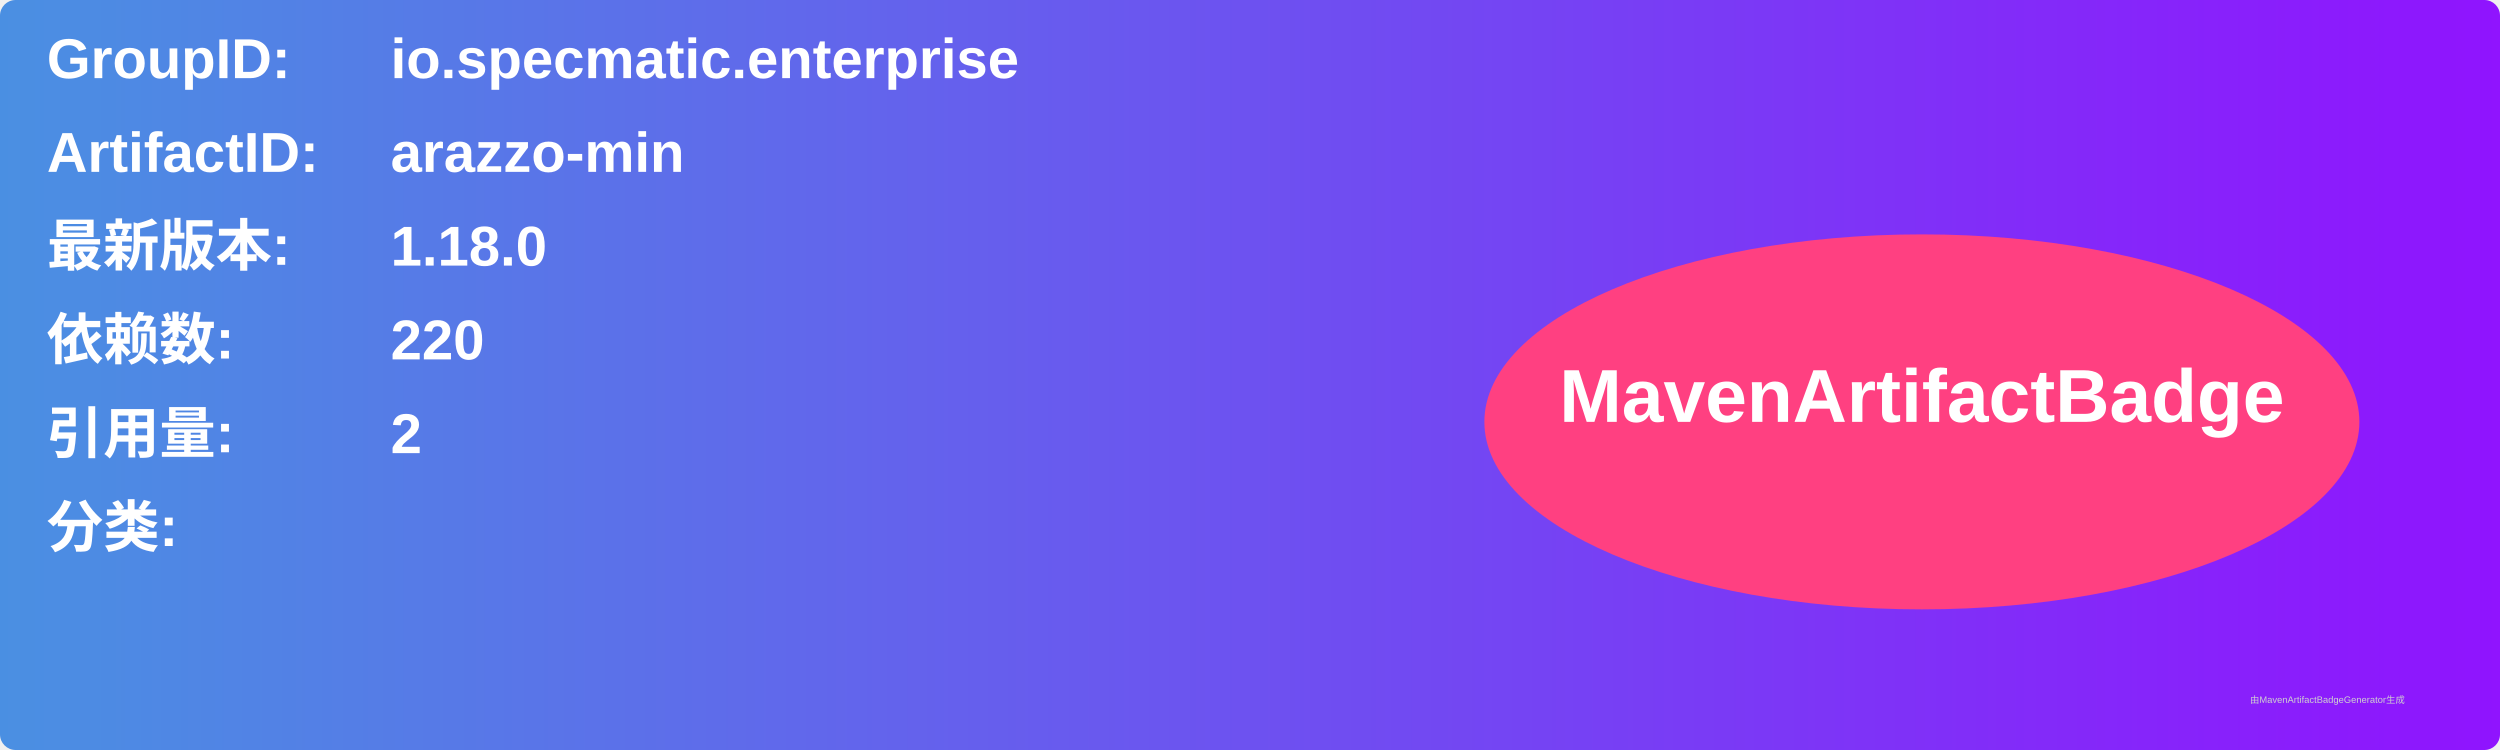
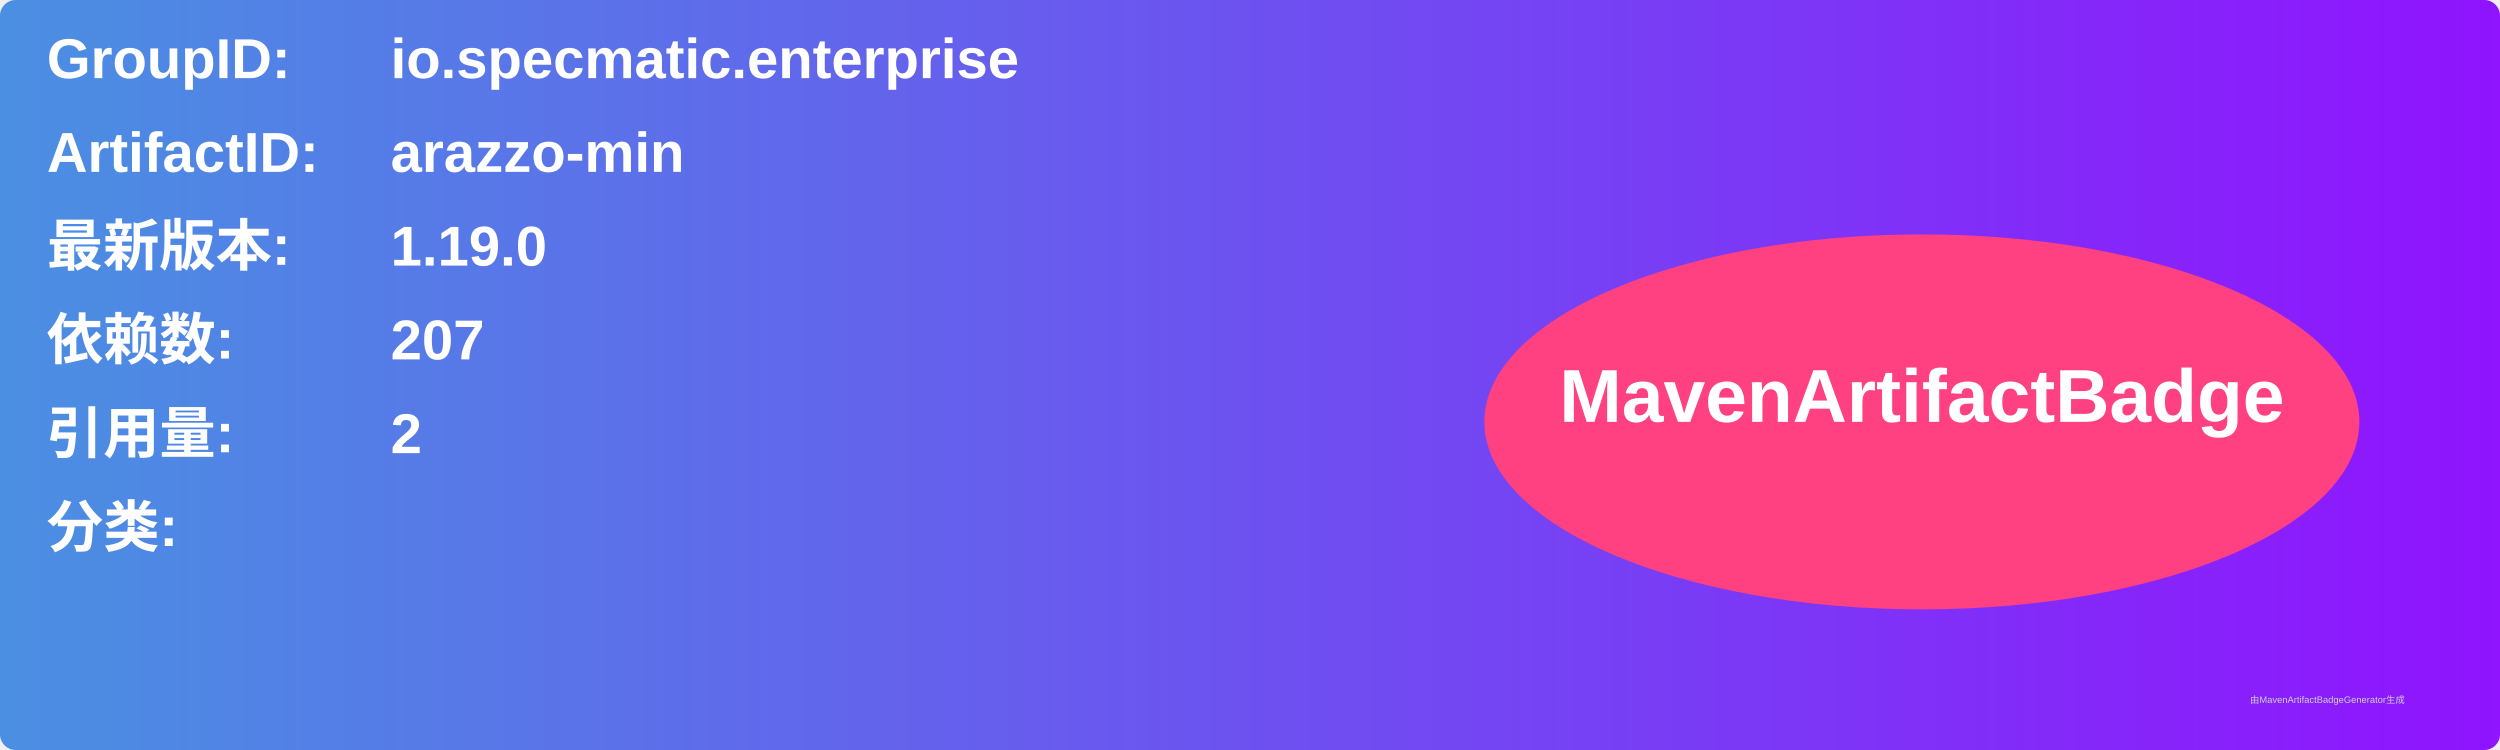
<svg xmlns="http://www.w3.org/2000/svg" width="800" height="240" viewBox="0 0 800 240">
  <linearGradient id="grad" x1="0%" y1="0%" x2="100%" y2="0%">
    <stop offset="0%" stop-color="#4a90e2" />
    <stop offset="100%" stop-color="#9013fe" />
  </linearGradient>
  <rect width="100%" height="100%" rx="5" ry="5" fill="url(#grad)" />
  <g transform="translate(15, 15)">
    <text x="0" y="10" font-family="Arial" font-size="18" fill="white" font-weight="bold" width="260">GroupID:</text>
    <text x="110" y="10" font-family="Arial" font-size="18" fill="white" font-weight="bold" width="460">io.specmatic.enterprise</text>
    <text x="0" y="40" font-family="Arial" font-size="18" fill="white" font-weight="bold" width="260">ArtifactID:</text>
    <text x="110" y="40" font-family="Arial" font-size="18" fill="white" font-weight="bold" width="460">arazzo-min</text>
    <text x="0" y="70" font-family="Arial" font-size="18" fill="white" font-weight="bold">最新版本:</text>
    <text x="110" y="70" font-family="Arial" font-size="18" fill="white" font-weight="bold">
-       <tspan font-weight="bold">1.18.0</tspan>
+       <tspan font-weight="bold">1.19.0</tspan>
    </text>
    <text x="0" y="100" font-family="Arial" font-size="18" fill="white" font-weight="bold">依赖数: </text>
    <text x="110" y="100" font-family="Arial" font-size="18" fill="white">
-       <tspan font-weight="bold">220</tspan>
+       <tspan font-weight="bold">207</tspan>
    </text>
    <text x="0" y="130" font-family="Arial" font-size="18" fill="white" font-weight="bold">引用量: </text>
    <text x="110" y="130" font-family="Arial" font-size="18" fill="white">
      <tspan font-weight="bold">2</tspan>
    </text>
    <text x="0" y="160" font-family="Arial" font-size="18" fill="white" font-weight="bold">分类:</text>
    <text x="10" y="190" font-family="Arial" font-size="10" fill="white">
      <tspan font-weight="bold" />
    </text>
    <ellipse cx="600" cy="120" rx="140" ry="60" fill="#ff4081" />
    <text x="600" y="120" text-anchor="middle" font-family="Arial" font-size="24" fill="white" font-weight="bold">MavenArtifactBadge</text>
  </g>
  <text x="720" y="225" font-family="Arial" font-size="3" fill="#d0d0d0">由MavenArtifactBadgeGenerator生成</text>
</svg>
